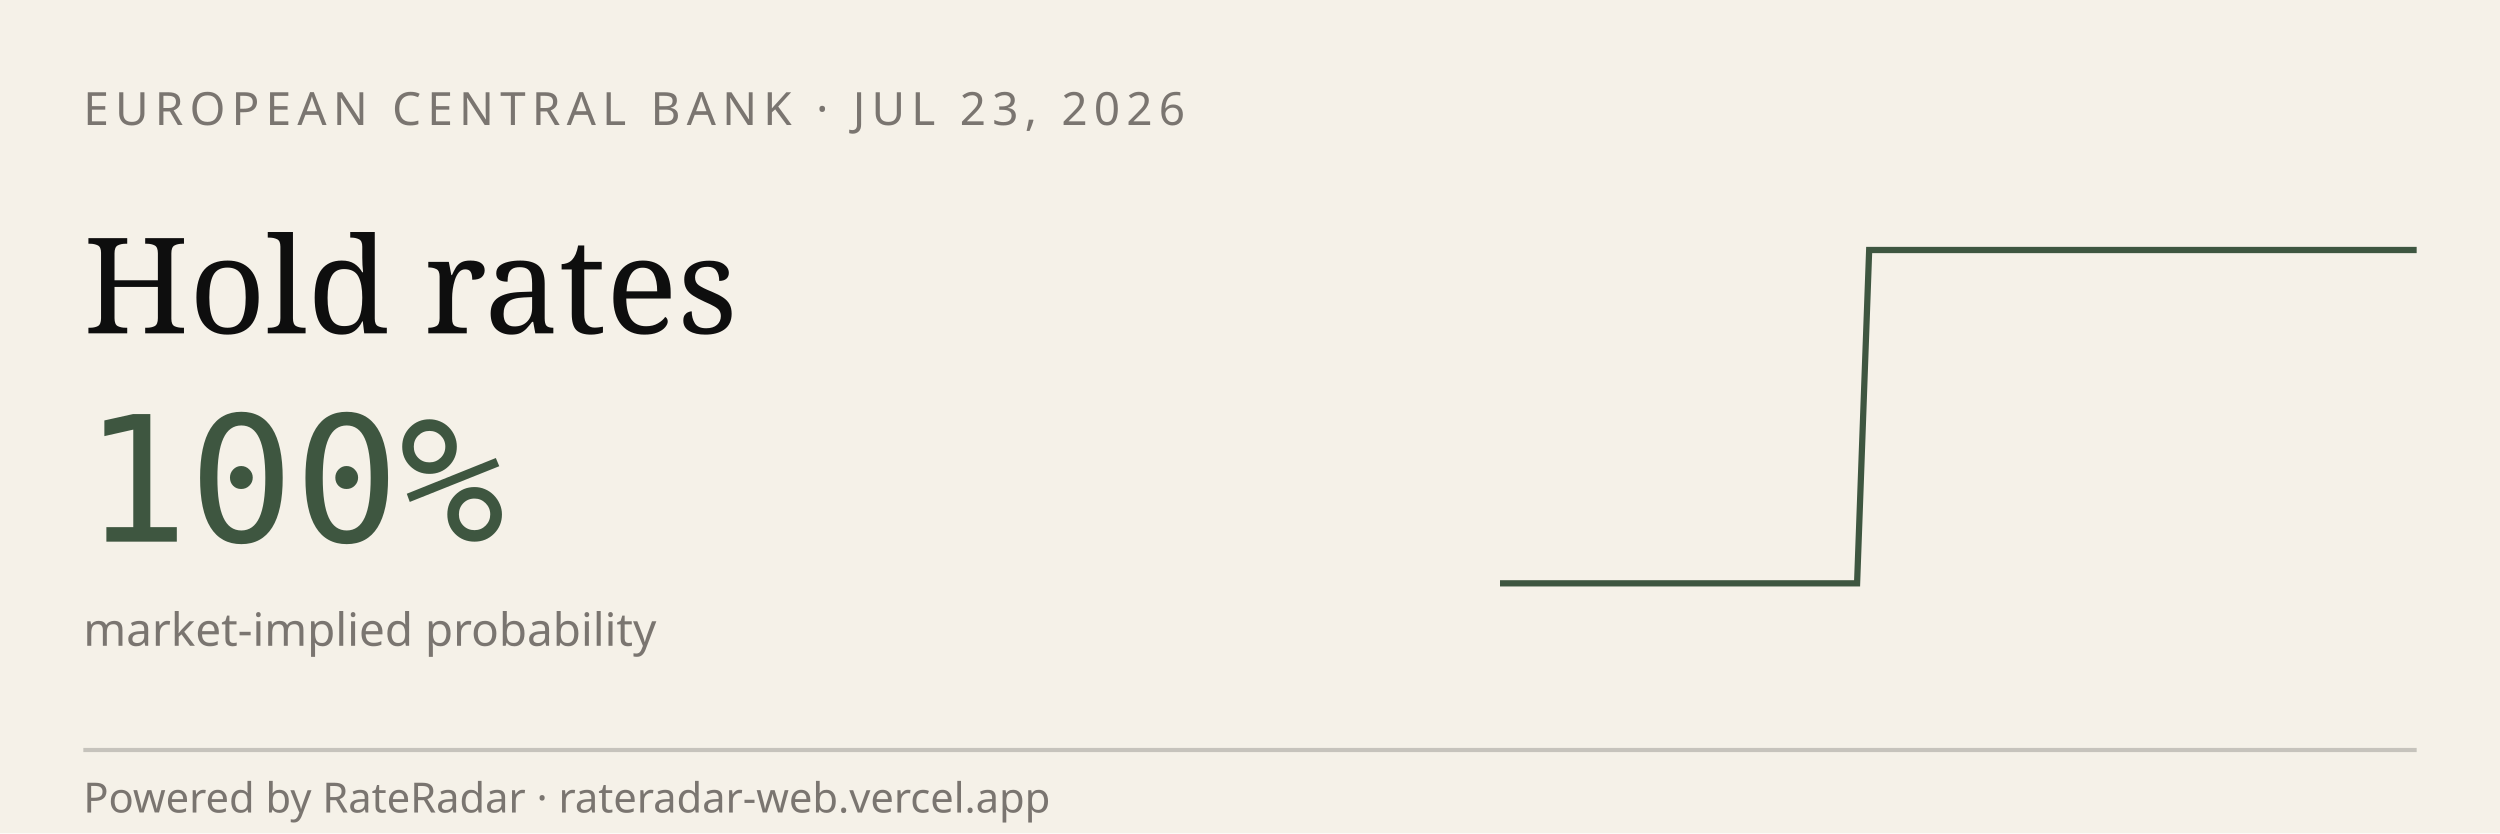
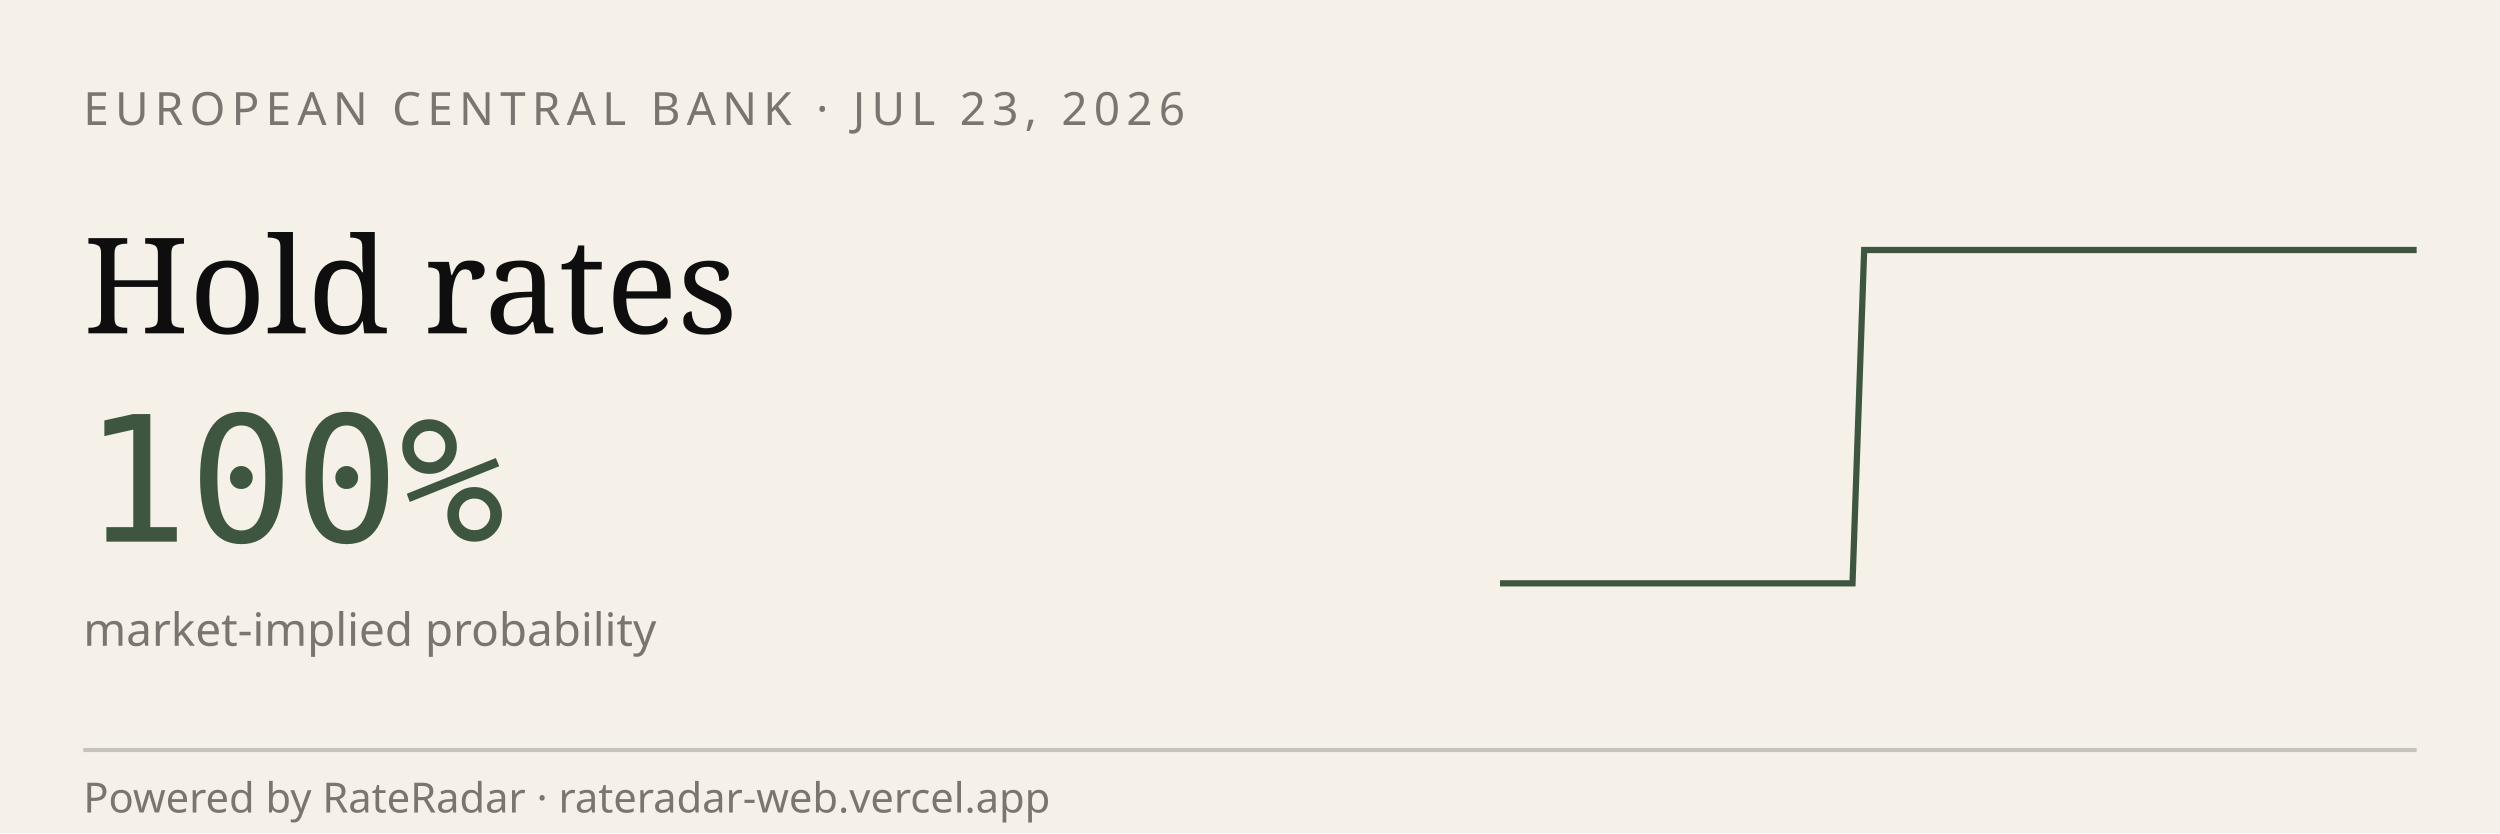
<svg xmlns="http://www.w3.org/2000/svg" viewBox="0 0 600 200" width="600" height="200" role="img" aria-label="RateRadar live odds for ECB 2026-07-23">
  <rect width="600" height="200" fill="#F5F1E8" />
  <text x="20" y="30" font-family="sans-serif" font-size="11" letter-spacing="1.5" fill="#7A7570">EUROPEAN CENTRAL BANK · JUL 23, 2026</text>
  <text x="20" y="80" font-family="Georgia, serif" font-size="32" fill="#0E0E0E">Hold rates</text>
  <text x="20" y="130" font-family="monospace" font-size="42" fill="#3E5640">100%</text>
  <text x="20" y="155" font-family="sans-serif" font-size="11" fill="#7A7570">market-implied probability</text>
-   <path d="M 360.0,140.0 L 362.9,140.0 L 365.7,140.0 L 368.6,140.0 L 371.4,140.0 L 374.3,140.0 L 377.1,140.0 L 380.0,140.0 L 382.9,140.0 L 385.7,140.0 L 388.6,140.0 L 391.4,140.0 L 394.3,140.0 L 397.1,140.0 L 400.0,140.0 L 402.9,140.0 L 405.7,140.0 L 408.6,140.0 L 411.4,140.0 L 414.3,140.0 L 417.1,140.0 L 420.0,140.0 L 422.9,140.0 L 425.7,140.0 L 428.6,140.0 L 431.4,140.0 L 434.3,140.0 L 437.1,140.0 L 440.0,140.0 L 442.9,140.0 L 445.7,140.0 L 448.6,60.0 L 451.4,60.0 L 454.3,60.0 L 457.1,60.0 L 460.0,60.0 L 462.9,60.0 L 465.7,60.0 L 468.6,60.0 L 471.4,60.0 L 474.3,60.0 L 477.1,60.0 L 480.0,60.0 L 482.9,60.0 L 485.7,60.0 L 488.6,60.0 L 491.4,60.0 L 494.3,60.0 L 497.1,60.0 L 500.0,60.0 L 502.9,60.0 L 505.7,60.0 L 508.6,60.0 L 511.4,60.0 L 514.3,60.0 L 517.1,60.0 L 520.0,60.0 L 522.9,60.0 L 525.7,60.0 L 528.6,60.0 L 531.4,60.0 L 534.3,60.0 L 537.1,60.0 L 540.0,60.0 L 542.9,60.0 L 545.7,60.0 L 548.6,60.0 L 551.4,60.0 L 554.3,60.0 L 557.1,60.0 L 560.0,60.0 L 562.9,60.0 L 565.7,60.0 L 568.6,60.0 L 571.4,60.0 L 574.3,60.0 L 577.1,60.0 L 580.0,60.0" stroke="#3E5640" stroke-width="1.5" fill="none" />
+   <path d="M 360.0,140.0 L 362.8,140.0 L 365.6,140.0 L 368.5,140.0 L 371.3,140.0 L 374.1,140.0 L 376.9,140.0 L 379.7,140.0 L 382.6,140.0 L 385.4,140.0 L 388.2,140.0 L 391.0,140.0 L 393.8,140.0 L 396.7,140.0 L 399.5,140.0 L 402.3,140.0 L 405.1,140.0 L 407.9,140.0 L 410.8,140.0 L 413.6,140.0 L 416.4,140.0 L 419.2,140.0 L 422.1,140.0 L 424.9,140.0 L 427.7,140.0 L 430.5,140.0 L 433.3,140.0 L 436.2,140.0 L 439.0,140.0 L 441.8,140.0 L 444.6,140.0 L 447.4,60.0 L 450.3,60.0 L 453.1,60.0 L 455.9,60.0 L 458.7,60.0 L 461.5,60.0 L 464.4,60.0 L 467.2,60.0 L 470.0,60.0 L 472.8,60.0 L 475.6,60.0 L 478.5,60.0 L 481.3,60.0 L 484.1,60.0 L 486.9,60.0 L 489.7,60.0 L 492.6,60.0 L 495.4,60.0 L 498.2,60.0 L 501.0,60.0 L 503.8,60.0 L 506.7,60.0 L 509.5,60.0 L 512.3,60.0 L 515.1,60.0 L 517.9,60.0 L 520.8,60.0 L 523.6,60.0 L 526.4,60.0 L 529.2,60.0 L 532.1,60.0 L 534.9,60.0 L 537.7,60.0 L 540.5,60.0 L 543.3,60.0 L 546.2,60.0 L 549.0,60.0 L 551.8,60.0 L 554.6,60.0 L 557.4,60.0 L 560.3,60.0 L 563.1,60.0 L 565.9,60.0 L 568.7,60.0 L 571.5,60.0 L 574.4,60.0 L 577.2,60.0 L 580.0,60.0" stroke="#3E5640" stroke-width="1.5" fill="none" />
  <line x1="20" y1="180" x2="580" y2="180" stroke="#0E0E0E33" />
  <text x="20" y="195" font-family="sans-serif" font-size="10" fill="#7A7570">Powered by RateRadar · rateradar-web.vercel.app</text>
</svg>
